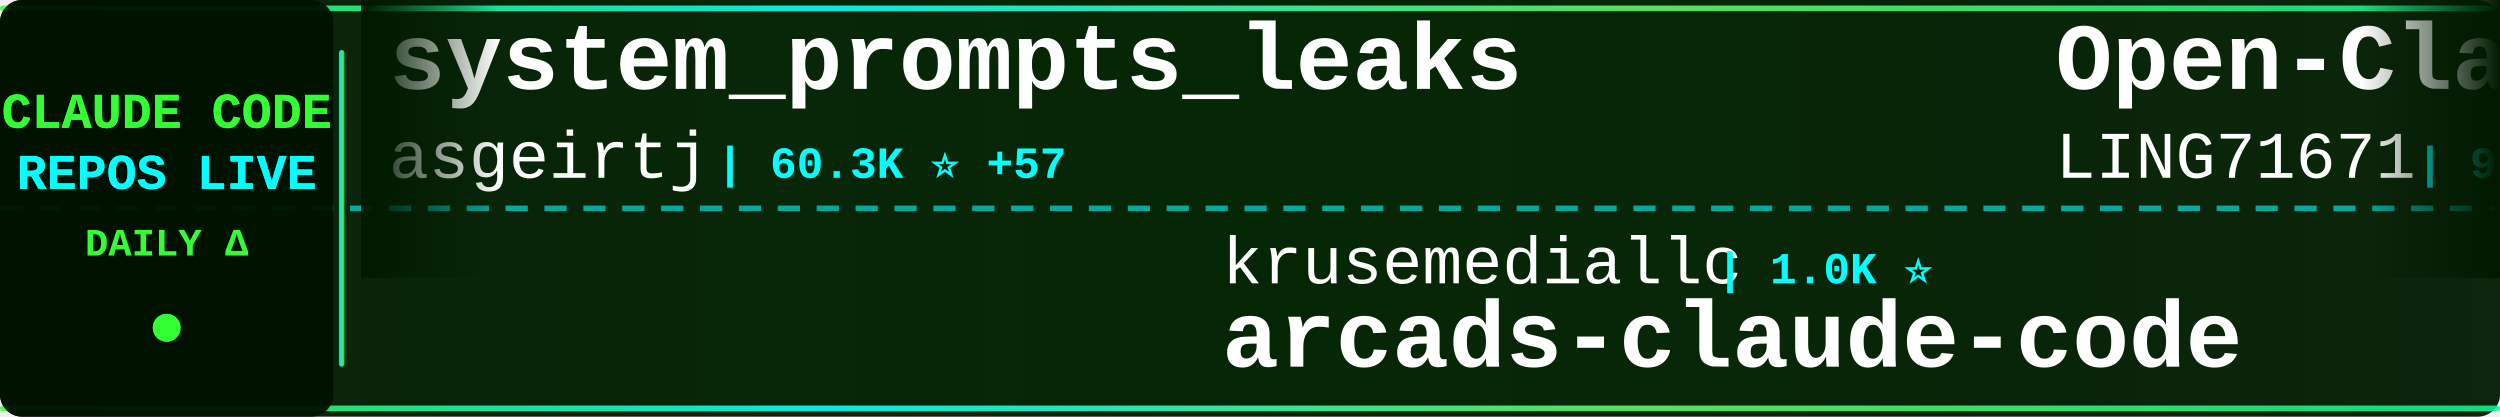
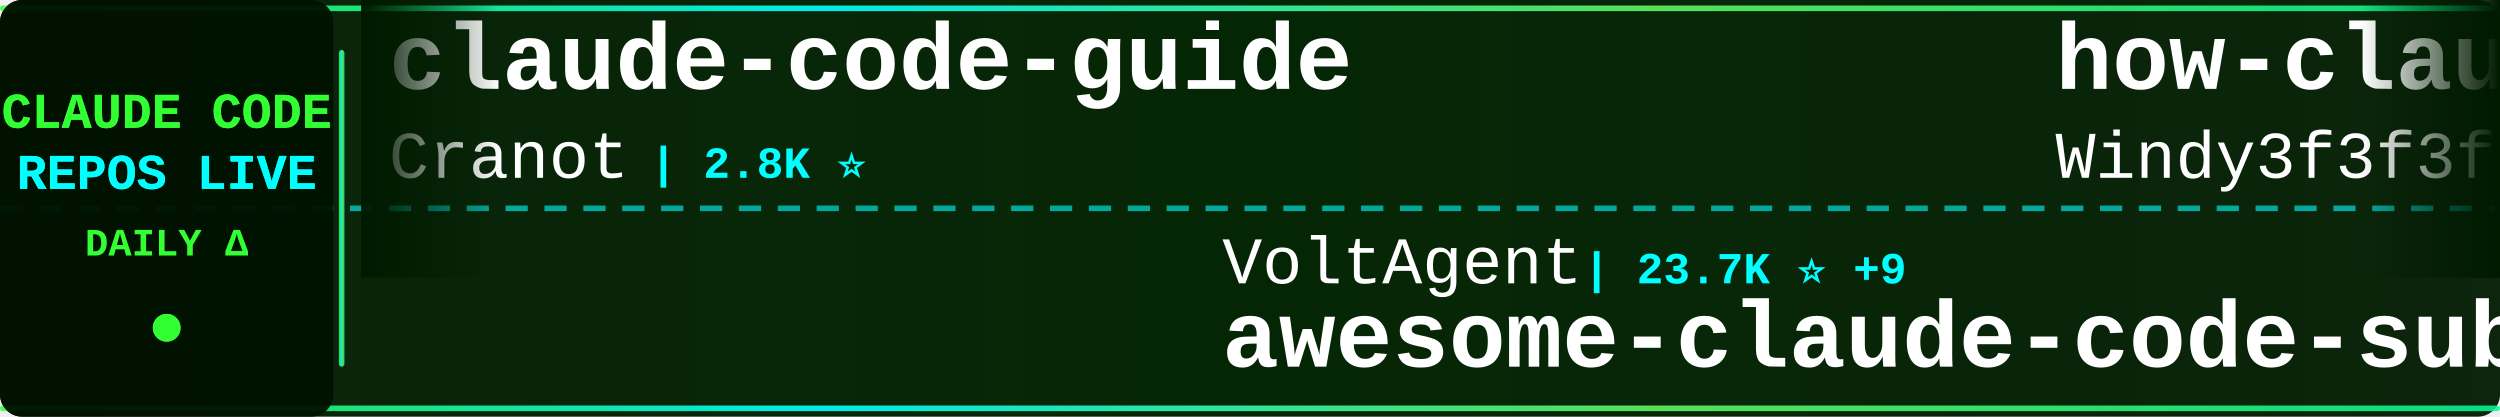
<svg xmlns="http://www.w3.org/2000/svg" width="900" height="150">
  <defs>
    <linearGradient id="tickerBg" x1="0%" y1="0%" x2="100%" y2="0%">
      <stop offset="0%" style="stop-color:#001a00;stop-opacity:0.95" />
      <stop offset="50%" style="stop-color:#002200;stop-opacity:0.98" />
      <stop offset="100%" style="stop-color:#001a00;stop-opacity:0.95" />
    </linearGradient>
    <linearGradient id="borderGrad" x1="0%" y1="0%" x2="100%" y2="0%">
      <stop offset="0%" style="stop-color:#33ff33;stop-opacity:0.85">
        <animate attributeName="stop-opacity" values="0.85;1;0.85" dur="2s" repeatCount="indefinite" />
      </stop>
      <stop offset="33%" style="stop-color:#00ffff;stop-opacity:0.9">
        <animate attributeName="stop-opacity" values="0.9;1;0.9" dur="2.2s" repeatCount="indefinite" />
      </stop>
      <stop offset="66%" style="stop-color:#66ff66;stop-opacity:0.85">
        <animate attributeName="stop-opacity" values="0.85;1;0.85" dur="1.8s" repeatCount="indefinite" />
      </stop>
      <stop offset="100%" style="stop-color:#00ff99;stop-opacity:0.85">
        <animate attributeName="stop-opacity" values="0.85;1;0.85" dur="2s" repeatCount="indefinite" />
      </stop>
    </linearGradient>
    <filter id="textGlow">
      <feGaussianBlur stdDeviation="0.1" result="coloredBlur" />
      <feMerge>
        <feMergeNode in="coloredBlur" />
        <feMergeNode in="SourceGraphic" />
      </feMerge>
    </filter>
    <filter id="metricGlow">
      <feGaussianBlur stdDeviation="0.2" result="coloredBlur" />
      <feMerge>
        <feMergeNode in="coloredBlur" />
        <feMergeNode in="SourceGraphic" />
      </feMerge>
    </filter>
    <linearGradient id="leftFade" x1="0%" y1="0%" x2="100%" y2="0%">
      <stop offset="0%" style="stop-color:#001a00;stop-opacity:1" />
      <stop offset="100%" style="stop-color:#001a00;stop-opacity:0" />
    </linearGradient>
    <linearGradient id="rightFade" x1="0%" y1="0%" x2="100%" y2="0%">
      <stop offset="0%" style="stop-color:#001a00;stop-opacity:0" />
      <stop offset="100%" style="stop-color:#001a00;stop-opacity:1" />
    </linearGradient>
  </defs>
  <rect width="900" height="150" fill="url(#tickerBg)" rx="8" />
  <rect x="0" y="2" width="900" height="2" fill="url(#borderGrad)" rx="1" />
  <rect x="0" y="146" width="900" height="2" fill="url(#borderGrad)" rx="1" />
  <line x1="0" y1="75" x2="900" y2="75" stroke="#00ffff" stroke-width="2" stroke-dasharray="8 6" opacity="0.6" />
  <rect x="0" y="0" width="120" height="150" fill="#001100" opacity="0.95" rx="8" />
  <text x="60" y="46" font-family="'Courier New', monospace" font-size="18" font-weight="bold" fill="#33ff33" text-anchor="middle" filter="url(#textGlow)">
    CLAUDE CODE
  </text>
  <text x="60" y="68" font-family="'Courier New', monospace" font-size="18" font-weight="bold" fill="#00ffff" text-anchor="middle" filter="url(#textGlow)">
    REPOS LIVE
  </text>
  <text x="60" y="92" font-family="'Courier New', monospace" font-size="14" font-weight="bold" fill="#33ff33" text-anchor="middle">
    DAILY Δ
  </text>
  <circle cx="60" cy="118" r="5" fill="#33ff33" filter="url(#metricGlow)">
    <animate attributeName="r" values="4;6;4" dur="1.5s" repeatCount="indefinite" />
    <animate attributeName="opacity" values="0.6;1;0.6" dur="1.5s" repeatCount="indefinite" />
  </circle>
  <rect x="122" y="18" width="2" height="114" fill="url(#borderGrad)" rx="1" />
  <clipPath id="tickerClip">
    <rect x="130" y="0" width="770" height="150" />
  </clipPath>
  <g clip-path="url(#tickerClip)">
    <g id="tickerItems">
      <animateTransform attributeName="transform" attributeType="XML" type="translate" from="0 0" to="-3000 0" dur="54s" repeatCount="indefinite" />
      <g transform="translate(0, 0)">
-         <text x="140" y="32" font-family="'Courier New', monospace" font-size="34" font-weight="bold" fill="#ffffff">system_prompts_leaks</text>
-         <text x="140" y="64" font-family="'Courier New', monospace" font-size="24" font-weight="normal" fill="#ffffff" opacity="1.0">asgeirtj</text>
-         <text x="258" y="64" font-family="'Courier New', monospace" font-size="16" font-weight="bold" fill="#00ffff"> | 60.3K ⭐ +57</text>
+         <text x="140" y="32" font-family="'Courier New', monospace" font-size="34" font-weight="bold" fill="#ffffff">claude-code-guide</text>
+         <text x="140" y="64" font-family="'Courier New', monospace" font-size="24" font-weight="normal" fill="#ffffff" opacity="1.0">Cranot</text>
+         <text x="234" y="64" font-family="'Courier New', monospace" font-size="16" font-weight="bold" fill="#00ffff"> | 2.8K ⭐</text>
      </g>
      <g transform="translate(300, 0)">
-         <text x="140" y="102" font-family="'Courier New', monospace" font-size="24" font-weight="normal" fill="#ffffff" opacity="1.0">krusemediallc</text>
-         <text x="318" y="102" font-family="'Courier New', monospace" font-size="16" font-weight="bold" fill="#00ffff"> | 1.0K ⭐</text>
-         <text x="140" y="132" font-family="'Courier New', monospace" font-size="34" font-weight="bold" fill="#ffffff">arcads-claude-code</text>
+         <text x="140" y="102" font-family="'Courier New', monospace" font-size="24" font-weight="normal" fill="#ffffff" opacity="1.0">VoltAgent</text>
+         <text x="270" y="102" font-family="'Courier New', monospace" font-size="16" font-weight="bold" fill="#00ffff"> | 23.7K ⭐ +9</text>
+         <text x="140" y="132" font-family="'Courier New', monospace" font-size="34" font-weight="bold" fill="#ffffff">awesome-claude-code-suba...</text>
      </g>
      <g transform="translate(600, 0)">
-         <text x="140" y="32" font-family="'Courier New', monospace" font-size="34" font-weight="bold" fill="#ffffff">Open-ClaudeCode</text>
-         <text x="140" y="64" font-family="'Courier New', monospace" font-size="24" font-weight="normal" fill="#ffffff" opacity="1.0">LING71671</text>
-         <text x="270" y="64" font-family="'Courier New', monospace" font-size="16" font-weight="bold" fill="#00ffff"> | 926 ⭐</text>
+         <text x="140" y="32" font-family="'Courier New', monospace" font-size="34" font-weight="bold" fill="#ffffff">how-claude-code-works</text>
+         <text x="140" y="64" font-family="'Courier New', monospace" font-size="24" font-weight="normal" fill="#ffffff" opacity="1.0">Windy3f3f3f3f</text>
+         <text x="318" y="64" font-family="'Courier New', monospace" font-size="16" font-weight="bold" fill="#00ffff"> | 3.3K ⭐</text>
      </g>
      <g transform="translate(900, 0)">
-         <text x="140" y="102" font-family="'Courier New', monospace" font-size="24" font-weight="normal" fill="#ffffff" opacity="1.0">Chachamaru127</text>
-         <text x="318" y="102" font-family="'Courier New', monospace" font-size="16" font-weight="bold" fill="#00ffff"> | 3.0K ⭐</text>
-         <text x="140" y="132" font-family="'Courier New', monospace" font-size="34" font-weight="bold" fill="#ffffff">claude-code-harness</text>
+         <text x="140" y="102" font-family="'Courier New', monospace" font-size="24" font-weight="normal" fill="#ffffff" opacity="1.0">JrCx7scC</text>
+         <text x="258" y="102" font-family="'Courier New', monospace" font-size="16" font-weight="bold" fill="#00ffff"> | 371 ⭐</text>
+         <text x="140" y="132" font-family="'Courier New', monospace" font-size="34" font-weight="bold" fill="#ffffff">claude-code-source</text>
      </g>
      <g transform="translate(1200, 0)">
-         <text x="140" y="32" font-family="'Courier New', monospace" font-size="34" font-weight="bold" fill="#ffffff">claude-code-my-workflow</text>
-         <text x="140" y="64" font-family="'Courier New', monospace" font-size="24" font-weight="normal" fill="#ffffff" opacity="1.0">pedrohcgs</text>
-         <text x="270" y="64" font-family="'Courier New', monospace" font-size="16" font-weight="bold" fill="#00ffff"> | 1.4K ⭐ +1</text>
+         <text x="140" y="32" font-family="'Courier New', monospace" font-size="34" font-weight="bold" fill="#ffffff">claude-code-proxy</text>
+         <text x="140" y="64" font-family="'Courier New', monospace" font-size="24" font-weight="normal" fill="#ffffff" opacity="1.0">fuergaosi233</text>
+         <text x="306" y="64" font-family="'Courier New', monospace" font-size="16" font-weight="bold" fill="#00ffff"> | 2.8K ⭐ +1</text>
      </g>
      <g transform="translate(1500, 0)">
-         <text x="140" y="102" font-family="'Courier New', monospace" font-size="24" font-weight="normal" fill="#ffffff" opacity="1.0">zstmfhy</text>
-         <text x="246" y="102" font-family="'Courier New', monospace" font-size="16" font-weight="bold" fill="#00ffff"> | 190 ⭐</text>
-         <text x="140" y="132" font-family="'Courier New', monospace" font-size="34" font-weight="bold" fill="#ffffff">Claude-code</text>
+         <text x="140" y="102" font-family="'Courier New', monospace" font-size="24" font-weight="normal" fill="#ffffff" opacity="1.0">huangserva</text>
+         <text x="282" y="102" font-family="'Courier New', monospace" font-size="16" font-weight="bold" fill="#00ffff"> | 624 ⭐</text>
+         <text x="140" y="132" font-family="'Courier New', monospace" font-size="34" font-weight="bold" fill="#ffffff">claude-code-cli</text>
      </g>
      <g transform="translate(1800, 0)">
-         <text x="140" y="32" font-family="'Courier New', monospace" font-size="34" font-weight="bold" fill="#ffffff">claude-code</text>
-         <text x="140" y="64" font-family="'Courier New', monospace" font-size="24" font-weight="normal" fill="#ffffff" opacity="1.0">isboyjc</text>
-         <text x="246" y="64" font-family="'Courier New', monospace" font-size="16" font-weight="bold" fill="#00ffff"> | 162 ⭐</text>
+         <text x="140" y="32" font-family="'Courier New', monospace" font-size="34" font-weight="bold" fill="#ffffff">ClaudeCode</text>
+         <text x="140" y="64" font-family="'Courier New', monospace" font-size="24" font-weight="normal" fill="#ffffff" opacity="1.0">guanshan</text>
+         <text x="258" y="64" font-family="'Courier New', monospace" font-size="16" font-weight="bold" fill="#00ffff"> | 61 ⭐</text>
      </g>
      <g transform="translate(2100, 0)">
-         <text x="140" y="102" font-family="'Courier New', monospace" font-size="24" font-weight="normal" fill="#ffffff" opacity="1.0">jeremylongshore</text>
-         <text x="342" y="102" font-family="'Courier New', monospace" font-size="16" font-weight="bold" fill="#00ffff"> | 2.6K ⭐ +1</text>
-         <text x="140" y="132" font-family="'Courier New', monospace" font-size="34" font-weight="bold" fill="#ffffff">claude-code-plugins-plus...</text>
+         <text x="140" y="102" font-family="'Courier New', monospace" font-size="24" font-weight="normal" fill="#ffffff" opacity="1.0">OneRedOak</text>
+         <text x="270" y="102" font-family="'Courier New', monospace" font-size="16" font-weight="bold" fill="#00ffff"> | 3.9K ⭐ -1</text>
+         <text x="140" y="132" font-family="'Courier New', monospace" font-size="34" font-weight="bold" fill="#ffffff">claude-code-workflows</text>
      </g>
      <g transform="translate(2400, 0)">
-         <text x="140" y="32" font-family="'Courier New', monospace" font-size="34" font-weight="bold" fill="#ffffff">awesome-claude-code-tool...</text>
-         <text x="140" y="64" font-family="'Courier New', monospace" font-size="24" font-weight="normal" fill="#ffffff" opacity="1.0">rohitg00</text>
-         <text x="258" y="64" font-family="'Courier New', monospace" font-size="16" font-weight="bold" fill="#00ffff"> | 2.4K ⭐ +3</text>
+         <text x="140" y="32" font-family="'Courier New', monospace" font-size="34" font-weight="bold" fill="#ffffff">claude-code</text>
+         <text x="140" y="64" font-family="'Courier New', monospace" font-size="24" font-weight="normal" fill="#ffffff" opacity="1.0">mehmoodosman</text>
+         <text x="306" y="64" font-family="'Courier New', monospace" font-size="16" font-weight="bold" fill="#00ffff"> | 172 ⭐</text>
      </g>
      <g transform="translate(2700, 0)">
-         <text x="140" y="102" font-family="'Courier New', monospace" font-size="24" font-weight="normal" fill="#ffffff" opacity="1.0">mehmoodosman</text>
-         <text x="306" y="102" font-family="'Courier New', monospace" font-size="16" font-weight="bold" fill="#00ffff"> | 172 ⭐</text>
-         <text x="140" y="132" font-family="'Courier New', monospace" font-size="34" font-weight="bold" fill="#ffffff">claude-code</text>
+         <text x="140" y="102" font-family="'Courier New', monospace" font-size="24" font-weight="normal" fill="#ffffff" opacity="1.0">ChrisWiles</text>
+         <text x="282" y="102" font-family="'Courier New', monospace" font-size="16" font-weight="bold" fill="#00ffff"> | 6.0K ⭐</text>
+         <text x="140" y="132" font-family="'Courier New', monospace" font-size="34" font-weight="bold" fill="#ffffff">claude-code-showcase</text>
      </g>
      <g transform="translate(3000, 0)">
-         <text x="140" y="32" font-family="'Courier New', monospace" font-size="34" font-weight="bold" fill="#ffffff">system_prompts_leaks</text>
-         <text x="140" y="64" font-family="'Courier New', monospace" font-size="24" font-weight="normal" fill="#ffffff" opacity="1.0">asgeirtj</text>
-         <text x="258" y="64" font-family="'Courier New', monospace" font-size="16" font-weight="bold" fill="#00ffff"> | 60.3K ⭐ +57</text>
+         <text x="140" y="32" font-family="'Courier New', monospace" font-size="34" font-weight="bold" fill="#ffffff">claude-code-guide</text>
+         <text x="140" y="64" font-family="'Courier New', monospace" font-size="24" font-weight="normal" fill="#ffffff" opacity="1.0">Cranot</text>
+         <text x="234" y="64" font-family="'Courier New', monospace" font-size="16" font-weight="bold" fill="#00ffff"> | 2.8K ⭐</text>
      </g>
      <g transform="translate(3300, 0)">
-         <text x="140" y="102" font-family="'Courier New', monospace" font-size="24" font-weight="normal" fill="#ffffff" opacity="1.0">krusemediallc</text>
-         <text x="318" y="102" font-family="'Courier New', monospace" font-size="16" font-weight="bold" fill="#00ffff"> | 1.0K ⭐</text>
-         <text x="140" y="132" font-family="'Courier New', monospace" font-size="34" font-weight="bold" fill="#ffffff">arcads-claude-code</text>
+         <text x="140" y="102" font-family="'Courier New', monospace" font-size="24" font-weight="normal" fill="#ffffff" opacity="1.0">VoltAgent</text>
+         <text x="270" y="102" font-family="'Courier New', monospace" font-size="16" font-weight="bold" fill="#00ffff"> | 23.7K ⭐ +9</text>
+         <text x="140" y="132" font-family="'Courier New', monospace" font-size="34" font-weight="bold" fill="#ffffff">awesome-claude-code-suba...</text>
      </g>
      <g transform="translate(3600, 0)">
-         <text x="140" y="32" font-family="'Courier New', monospace" font-size="34" font-weight="bold" fill="#ffffff">Open-ClaudeCode</text>
-         <text x="140" y="64" font-family="'Courier New', monospace" font-size="24" font-weight="normal" fill="#ffffff" opacity="1.0">LING71671</text>
-         <text x="270" y="64" font-family="'Courier New', monospace" font-size="16" font-weight="bold" fill="#00ffff"> | 926 ⭐</text>
+         <text x="140" y="32" font-family="'Courier New', monospace" font-size="34" font-weight="bold" fill="#ffffff">how-claude-code-works</text>
+         <text x="140" y="64" font-family="'Courier New', monospace" font-size="24" font-weight="normal" fill="#ffffff" opacity="1.0">Windy3f3f3f3f</text>
+         <text x="318" y="64" font-family="'Courier New', monospace" font-size="16" font-weight="bold" fill="#00ffff"> | 3.3K ⭐</text>
      </g>
      <g transform="translate(3900, 0)">
-         <text x="140" y="102" font-family="'Courier New', monospace" font-size="24" font-weight="normal" fill="#ffffff" opacity="1.0">Chachamaru127</text>
-         <text x="318" y="102" font-family="'Courier New', monospace" font-size="16" font-weight="bold" fill="#00ffff"> | 3.0K ⭐</text>
-         <text x="140" y="132" font-family="'Courier New', monospace" font-size="34" font-weight="bold" fill="#ffffff">claude-code-harness</text>
+         <text x="140" y="102" font-family="'Courier New', monospace" font-size="24" font-weight="normal" fill="#ffffff" opacity="1.0">JrCx7scC</text>
+         <text x="258" y="102" font-family="'Courier New', monospace" font-size="16" font-weight="bold" fill="#00ffff"> | 371 ⭐</text>
+         <text x="140" y="132" font-family="'Courier New', monospace" font-size="34" font-weight="bold" fill="#ffffff">claude-code-source</text>
      </g>
    </g>
  </g>
  <rect x="130" y="0" width="50" height="100" fill="url(#leftFade)" />
  <rect x="850" y="0" width="50" height="100" fill="url(#rightFade)" />
</svg>
